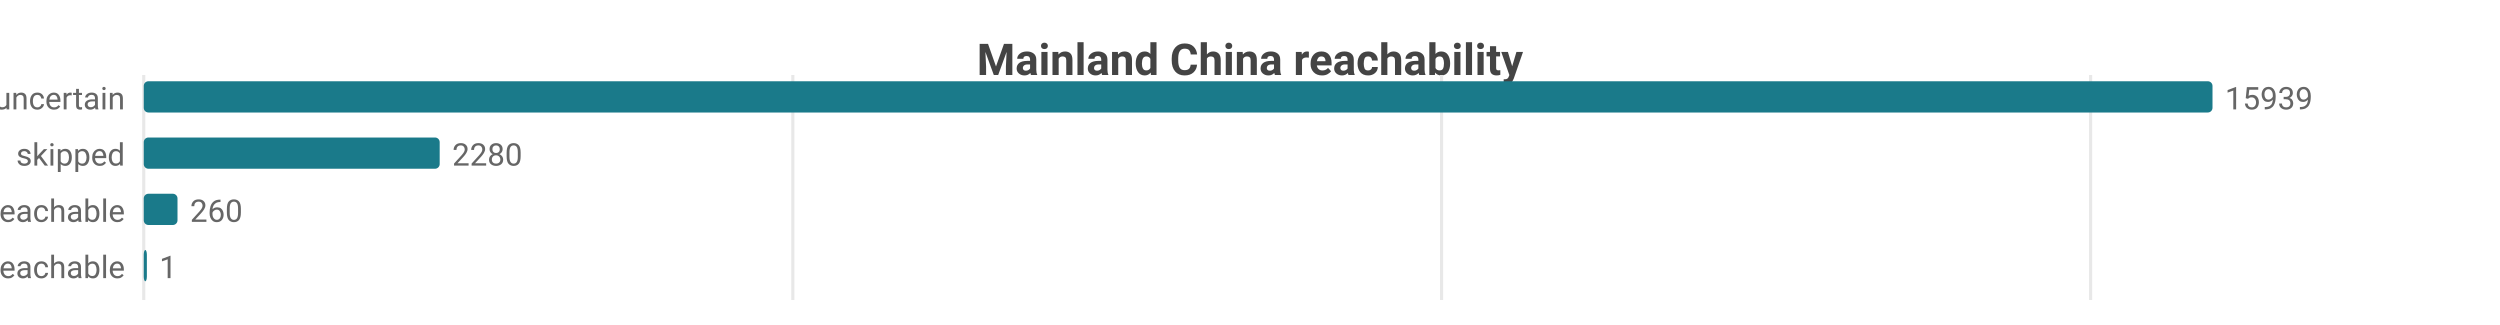
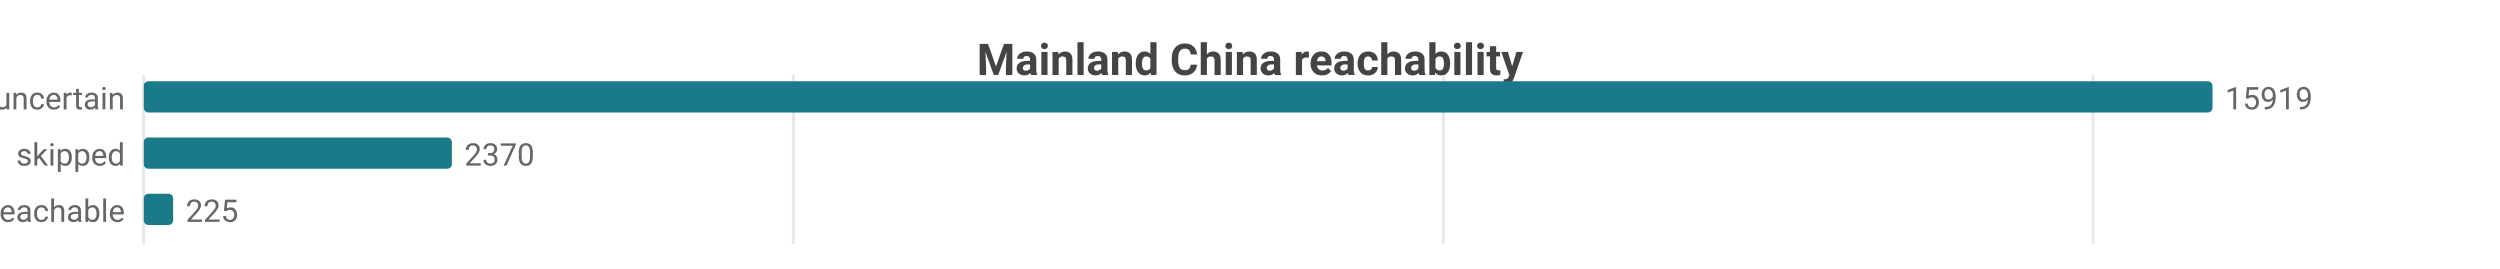
- <svg xmlns="http://www.w3.org/2000/svg" width="800" height="104" viewBox="0 0 800 104">
-   <rect width="800" height="104" fill="#ffffff" />
+ <svg xmlns="http://www.w3.org/2000/svg" width="800" height="86" viewBox="0 0 800 86">
+   <rect width="800" height="86" fill="#ffffff" />
  <style>text{font-family:system-ui,-apple-system,'Segoe UI',Roboto,sans-serif}.g{stroke:#e8e8e8;stroke-width:1}.a{stroke:#999;stroke-width:1}.t{font-size:10px;fill:#666}.m{font-size:10px;text-anchor:middle;fill:#666}.e{font-size:10px;text-anchor:end;fill:#666}.l{font-size:11px;fill:#333}.tt{font-size:14px;font-weight:600;text-anchor:middle;fill:#444}.em{font-size:13px;text-anchor:middle;fill:#999}</style>
  <text class="tt" x="400.0" y="24">Mainland China reachability</text>
-   <line class="g" x1="46" y1="24" x2="46" y2="96" />
-   <line class="g" x1="253.7" y1="24" x2="253.7" y2="96" />
-   <line class="g" x1="461.3" y1="24" x2="461.3" y2="96" />
-   <line class="g" x1="669.0" y1="24" x2="669.0" y2="96" />
+   <line class="g" x1="46" y1="24" x2="46" y2="78" />
+   <line class="g" x1="253.9" y1="24" x2="253.9" y2="78" />
+   <line class="g" x1="461.9" y1="24" x2="461.9" y2="78" />
+   <line class="g" x1="669.8" y1="24" x2="669.8" y2="78" />
  <text class="e" x="40" y="35">uncertain</text>
  <rect x="46" y="26" width="662" height="10" fill="#1a7a8a" rx="1.5" />
-   <text class="t" x="712" y="35">15939</text>
+   <text class="t" x="712" y="35">15919</text>
  <text class="e" x="40" y="53">skipped</text>
-   <rect x="46" y="44" width="94.7" height="10" fill="#1a7a8a" rx="1.5" />
-   <text class="t" x="144.7" y="53">2280</text>
+   <rect x="46" y="44" width="98.6" height="10" fill="#1a7a8a" rx="1.5" />
+   <text class="t" x="148.6" y="53">2370</text>
  <text class="e" x="40" y="71">reachable</text>
-   <rect x="46" y="62" width="10.8" height="10" fill="#1a7a8a" rx="1.5" />
-   <text class="t" x="60.8" y="71">260</text>
-   <text class="e" x="40" y="89">unreachable</text>
-   <rect x="46" y="80" width="1" height="10" fill="#1a7a8a" rx="1.5" />
-   <text class="t" x="51" y="89">1</text>
+   <rect x="46" y="62" width="9.4" height="10" fill="#1a7a8a" rx="1.5" />
+   <text class="t" x="59.4" y="71">225</text>
</svg>
